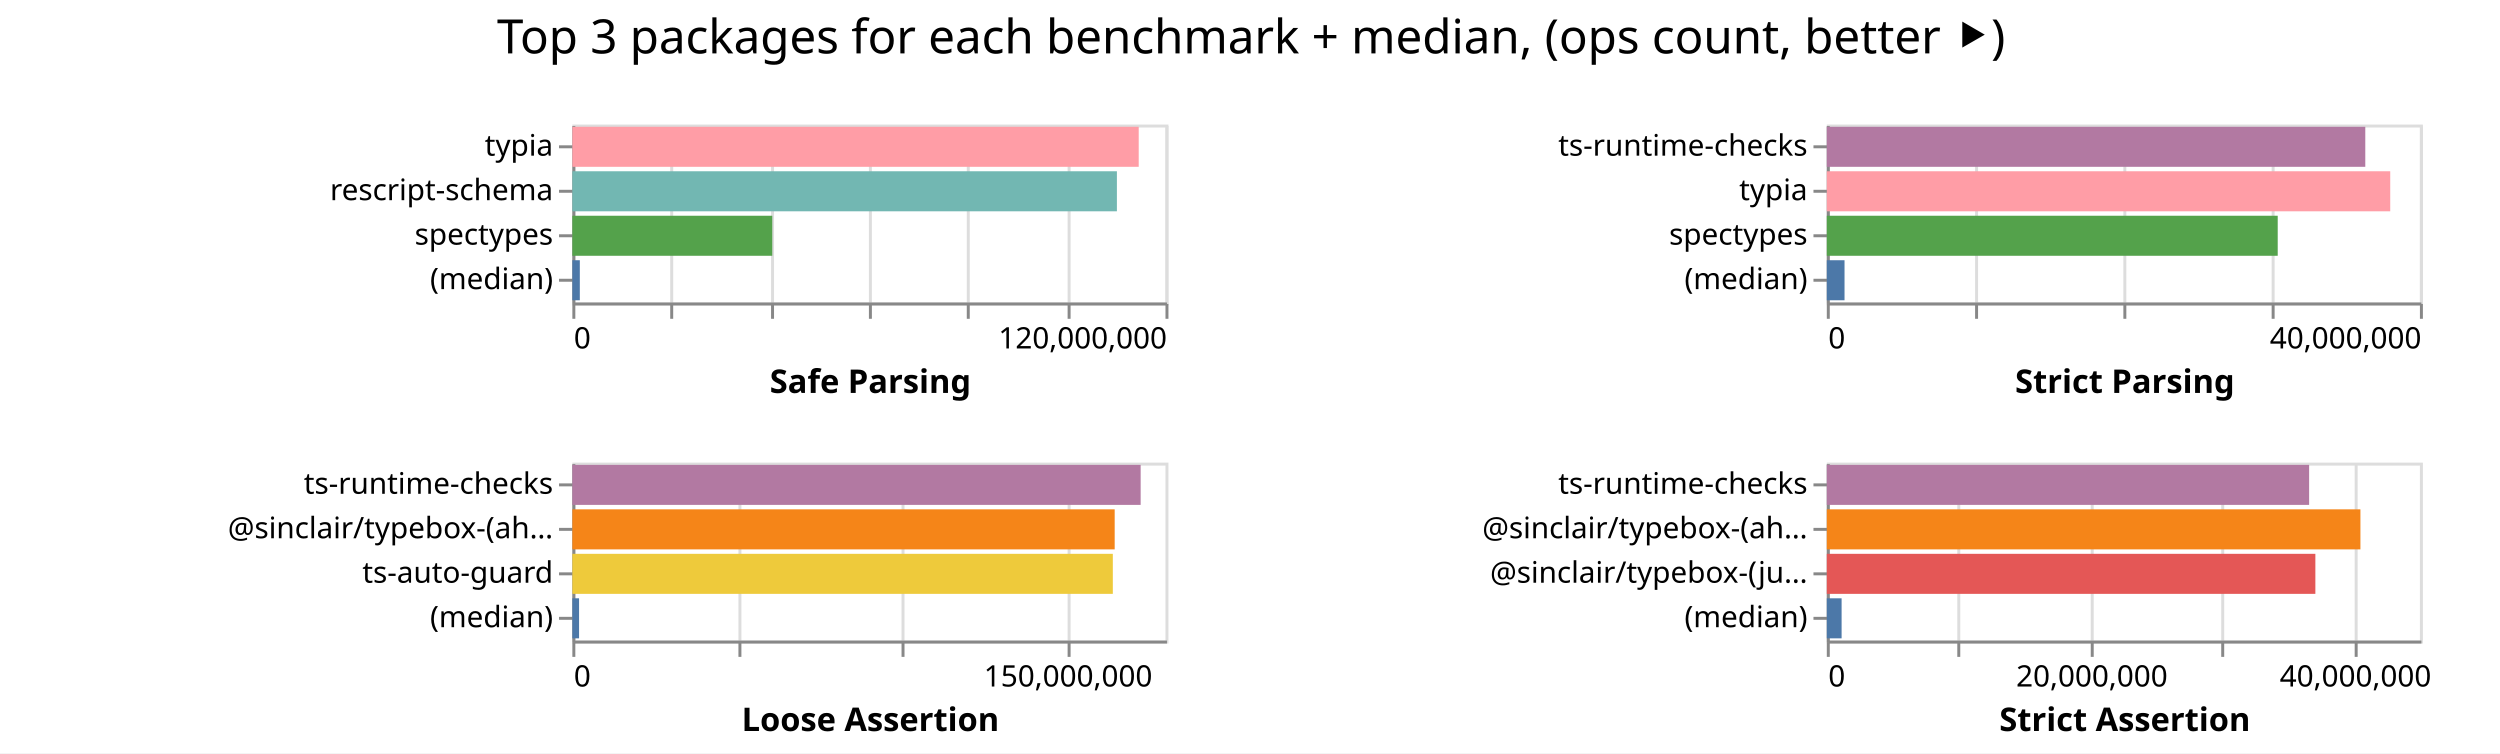
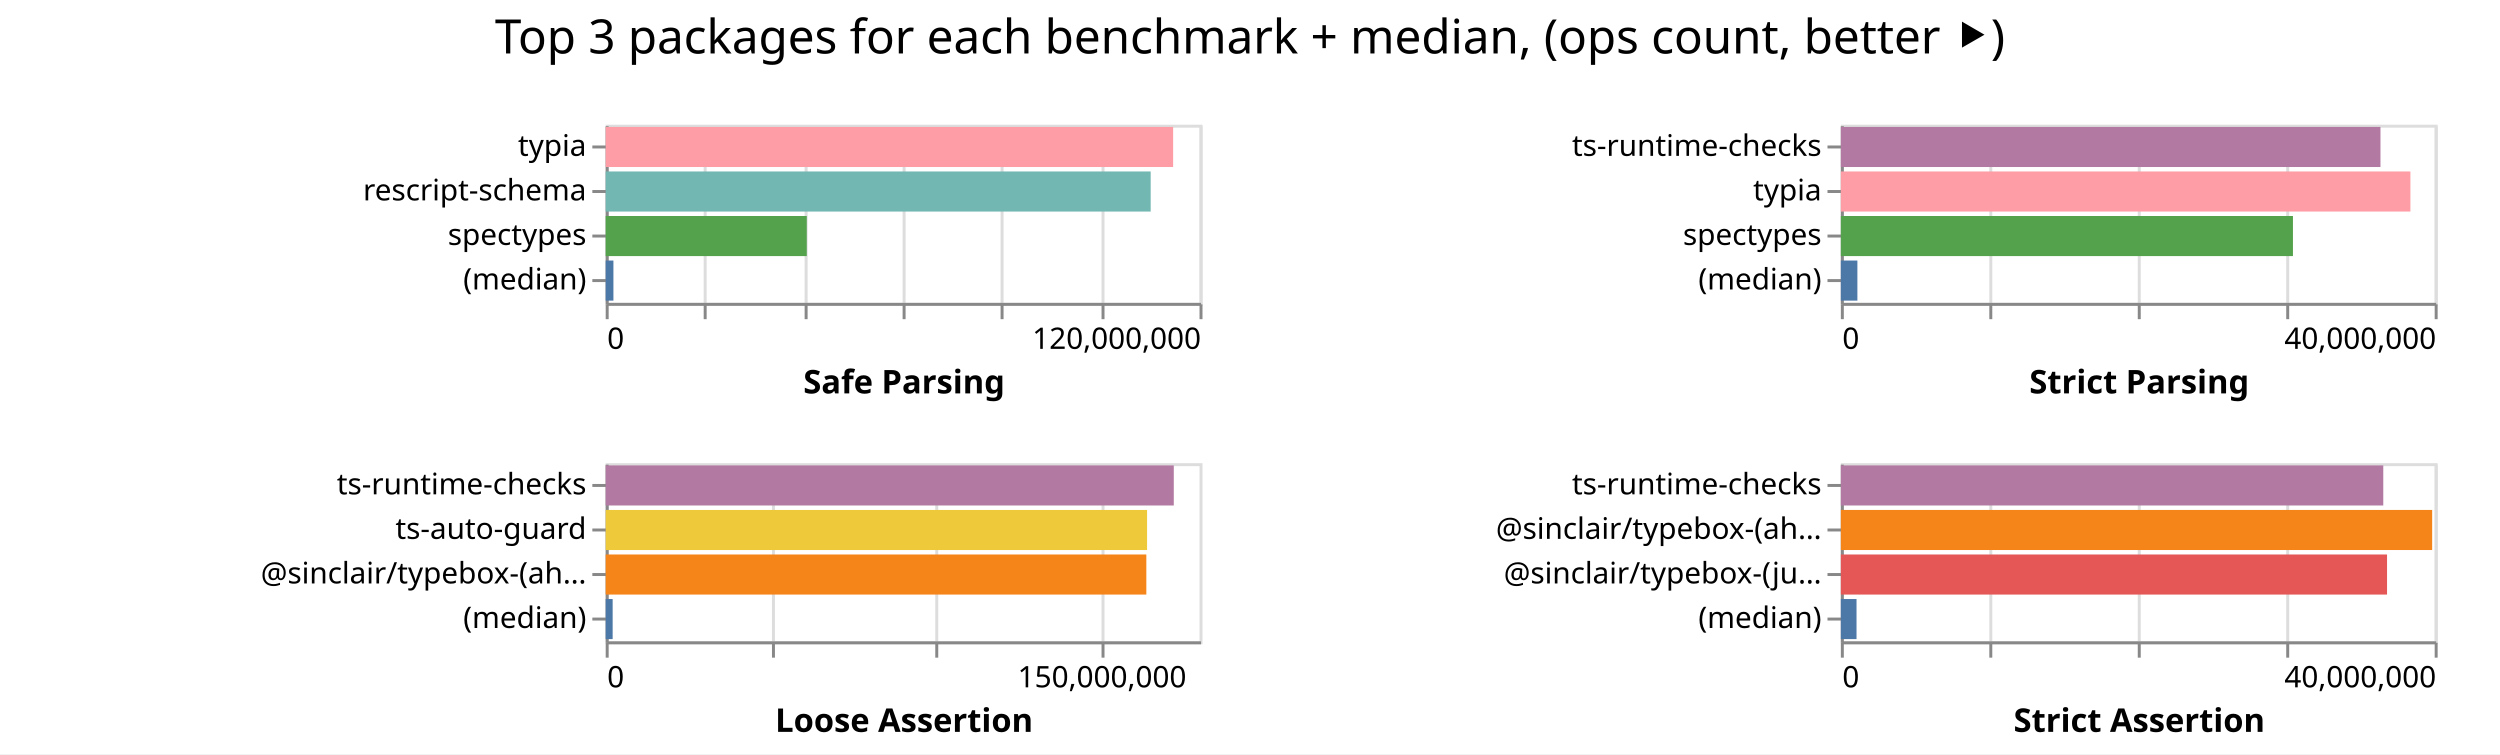
- <svg xmlns="http://www.w3.org/2000/svg" width="843" height="254" class="marks">
-   <path fill="#fff" d="M0 0h843v254H0z" />
+ <svg xmlns="http://www.w3.org/2000/svg" width="842" height="254" class="marks">
+   <path fill="#fff" d="M0 0h842v254H0z" />
  <g fill="none" stroke-miterlimit="10" aria-roledescription="group mark container" class="mark-group role-frame root">
-     <path d="M193 42" aria-hidden="true" class="background" />
+     <path d="M204 42" aria-hidden="true" class="background" />
    <g aria-roledescription="group mark container" class="mark-group role-scope child__Safe_Parsing_group">
-       <path stroke="#ddd" d="M193.5 42.5h200v60h-200Z" aria-hidden="true" class="background" />
+       <path stroke="#ddd" d="M204.5 42.5h200v60h-200Z" aria-hidden="true" class="background" />
      <g aria-hidden="true" class="mark-group role-axis">
-         <path d="M193.5 102.5" aria-hidden="true" class="background" pointer-events="none" />
+         <path d="M204.5 102.5" aria-hidden="true" class="background" pointer-events="none" />
        <g stroke="#ddd" class="mark-rule role-axis-grid" pointer-events="none">
-           <path d="M193.5 102.5v-60M226.5 102.5v-60M260.5 102.5v-60M293.5 102.5v-60M326.5 102.5v-60M360.5 102.5v-60M393.5 102.5v-60" />
+           <path d="M204.5 102.5v-60M237.5 102.5v-60M271.5 102.5v-60M304.5 102.5v-60M337.5 102.5v-60M371.5 102.5v-60M404.5 102.5v-60" />
        </g>
      </g>
      <g aria-label="X-axis titled 'Safe Parsing' for a linear scale with values from 0 to 120,000,000" aria-roledescription="axis" class="mark-group role-axis" pointer-events="none">
-         <path d="M193.5 102.5" aria-hidden="true" class="background" />
+         <path d="M204.5 102.5" aria-hidden="true" class="background" />
        <g stroke="#888" class="mark-rule role-axis-tick">
-           <path d="M193.5 102.5v5M226.5 102.5v5M260.5 102.5v5M293.5 102.5v5M326.5 102.5v5M360.5 102.5v5M393.5 102.5v5" />
+           <path d="M204.5 102.5v5M237.5 102.5v5M271.5 102.5v5M304.5 102.5v5M337.5 102.5v5M371.5 102.5v5M404.5 102.5v5" />
        </g>
        <g fill="#000" class="mark-text role-axis-label" font-family="sans-serif" font-size="10">
-           <text transform="translate(193.5 117.5)">0</text>
-           <text text-anchor="end" transform="translate(393.5 117.5)">120,000,000</text>
+           <text transform="translate(204.5 117.5)">0</text>
+           <text text-anchor="end" transform="translate(404.5 117.5)">120,000,000</text>
        </g>
-         <path stroke="#888" d="M193.5 102.5h200" class="mark-rule role-axis-domain" />
-         <text fill="#000" class="mark-text role-axis-title" font-family="sans-serif" font-size="11" font-weight="bold" text-anchor="middle" transform="translate(293.5 132.5)">Safe Parsing</text>
+         <path stroke="#888" d="M204.5 102.5h200" class="mark-rule role-axis-domain" />
+         <text fill="#000" class="mark-text role-axis-title" font-family="sans-serif" font-size="11" font-weight="bold" text-anchor="middle" transform="translate(304.5 132.5)">Safe Parsing</text>
      </g>
      <g aria-label="Y-axis for a discrete scale with 4 values: typia, rescript-schema, spectypes, (median)" aria-roledescription="axis" class="mark-group role-axis" pointer-events="none">
-         <path d="M193.5 42.5" aria-hidden="true" class="background" />
+         <path d="M204.5 42.5" aria-hidden="true" class="background" />
        <g stroke="#888" class="mark-rule role-axis-tick">
-           <path d="M193.5 49.5h-5M193.5 64.5h-5M193.5 79.5h-5M193.5 94.5h-5" />
+           <path d="M204.5 49.5h-5M204.5 64.5h-5M204.5 79.5h-5M204.5 94.5h-5" />
        </g>
        <g fill="#000" class="mark-text role-axis-label" font-family="sans-serif" font-size="10" text-anchor="end">
-           <text transform="translate(186.5 52.5)">typia</text>
-           <text transform="translate(186.5 67.5)">rescript-schema</text>
-           <text transform="translate(186.5 82.5)">spectypes</text>
-           <text transform="translate(186.5 97.5)">(median)</text>
+           <text transform="translate(197.5 52.5)">typia</text>
+           <text transform="translate(197.5 67.5)">rescript-schema</text>
+           <text transform="translate(197.5 82.5)">spectypes</text>
+           <text transform="translate(197.5 97.5)">(median)</text>
        </g>
-         <path stroke="#888" d="M193.5 42.5v60" class="mark-rule role-axis-domain" />
+         <path stroke="#888" d="M204.5 42.5v60" class="mark-rule role-axis-domain" />
      </g>
      <g aria-roledescription="rect mark container" class="mark-rect role-mark child__Safe_Parsing_marks">
-         <path fill="#ff9da6" d="M193 42.75h190.973v13.5H193Z" aria-label="Safe Parsing: 114583970; name: typia" aria-roledescription="bar" />
-         <path fill="#72b7b2" d="M193 57.75h183.62v13.5H193Z" aria-label="Safe Parsing: 110171611; name: rescript-schema" aria-roledescription="bar" />
-         <path fill="#54a24b" d="M193 72.75h67.411v13.5H193Z" aria-label="Safe Parsing: 40446723; name: spectypes" aria-roledescription="bar" />
-         <path fill="#4c78a8" d="M193 87.75h2.516v13.5H193Z" aria-label="Safe Parsing: 1509679; name: (median)" aria-roledescription="bar" />
+         <path fill="#ff9da6" d="M204 42.75h191.11v13.5H204Z" aria-label="Safe Parsing: 114666220; name: typia" aria-roledescription="bar" />
+         <path fill="#72b7b2" d="M204 57.75h183.546v13.5H204Z" aria-label="Safe Parsing: 110127543; name: rescript-schema" aria-roledescription="bar" />
+         <path fill="#54a24b" d="M204 72.75h67.722v13.5H204Z" aria-label="Safe Parsing: 40633031; name: spectypes" aria-roledescription="bar" />
+         <path fill="#4c78a8" d="M204 87.75h2.599v13.5H204Z" aria-label="Safe Parsing: 1559413; name: (median)" aria-roledescription="bar" />
      </g>
    </g>
    <g aria-roledescription="group mark container" class="mark-group role-scope child__Strict_Parsing_group">
-       <path stroke="#ddd" d="M616.5 42.5h200v60h-200Z" aria-hidden="true" class="background" />
+       <path stroke="#ddd" d="M620.5 42.5h200v60h-200Z" aria-hidden="true" class="background" />
      <g aria-hidden="true" class="mark-group role-axis">
-         <path d="M616.5 102.5" aria-hidden="true" class="background" pointer-events="none" />
+         <path d="M620.5 102.5" aria-hidden="true" class="background" pointer-events="none" />
        <g stroke="#ddd" class="mark-rule role-axis-grid" pointer-events="none">
-           <path d="M616.5 102.5v-60M666.5 102.5v-60M716.5 102.5v-60M766.5 102.5v-60M816.5 102.5v-60" />
+           <path d="M620.5 102.5v-60M670.5 102.5v-60M720.5 102.5v-60M770.5 102.5v-60M820.5 102.5v-60" />
        </g>
      </g>
      <g aria-label="X-axis titled 'Strict Parsing' for a linear scale with values from 0 to 40,000,000" aria-roledescription="axis" class="mark-group role-axis" pointer-events="none">
-         <path d="M616.5 102.5" aria-hidden="true" class="background" />
+         <path d="M620.5 102.5" aria-hidden="true" class="background" />
        <g stroke="#888" class="mark-rule role-axis-tick">
-           <path d="M616.5 102.5v5M666.5 102.5v5M716.5 102.5v5M766.5 102.5v5M816.5 102.5v5" />
+           <path d="M620.5 102.5v5M670.5 102.5v5M720.5 102.5v5M770.5 102.5v5M820.5 102.5v5" />
        </g>
        <g fill="#000" class="mark-text role-axis-label" font-family="sans-serif" font-size="10">
-           <text transform="translate(616.5 117.5)">0</text>
-           <text text-anchor="end" transform="translate(816.5 117.5)">40,000,000</text>
+           <text transform="translate(620.5 117.5)">0</text>
+           <text text-anchor="end" transform="translate(820.5 117.5)">40,000,000</text>
        </g>
-         <path stroke="#888" d="M616.5 102.5h200" class="mark-rule role-axis-domain" />
-         <text fill="#000" class="mark-text role-axis-title" font-family="sans-serif" font-size="11" font-weight="bold" text-anchor="middle" transform="translate(716.5 132.5)">Strict Parsing</text>
+         <path stroke="#888" d="M620.5 102.5h200" class="mark-rule role-axis-domain" />
+         <text fill="#000" class="mark-text role-axis-title" font-family="sans-serif" font-size="11" font-weight="bold" text-anchor="middle" transform="translate(720.5 132.5)">Strict Parsing</text>
      </g>
      <g aria-label="Y-axis for a discrete scale with 4 values: ts-runtime-checks, typia, spectypes, (median)" aria-roledescription="axis" class="mark-group role-axis" pointer-events="none">
-         <path d="M616.5 42.5" aria-hidden="true" class="background" />
+         <path d="M620.5 42.5" aria-hidden="true" class="background" />
        <g stroke="#888" class="mark-rule role-axis-tick">
-           <path d="M616.5 49.5h-5M616.5 64.5h-5M616.5 79.5h-5M616.5 94.5h-5" />
+           <path d="M620.5 49.5h-5M620.5 64.5h-5M620.5 79.5h-5M620.5 94.5h-5" />
        </g>
        <g fill="#000" class="mark-text role-axis-label" font-family="sans-serif" font-size="10" text-anchor="end">
-           <text transform="translate(609.5 52.5)">ts-runtime-checks</text>
-           <text transform="translate(609.5 67.5)">typia</text>
-           <text transform="translate(609.5 82.5)">spectypes</text>
-           <text transform="translate(609.5 97.5)">(median)</text>
+           <text transform="translate(613.5 52.5)">ts-runtime-checks</text>
+           <text transform="translate(613.5 67.5)">typia</text>
+           <text transform="translate(613.5 82.5)">spectypes</text>
+           <text transform="translate(613.5 97.5)">(median)</text>
        </g>
-         <path stroke="#888" d="M616.5 42.5v60" class="mark-rule role-axis-domain" />
+         <path stroke="#888" d="M620.5 42.5v60" class="mark-rule role-axis-domain" />
      </g>
      <g aria-roledescription="rect mark container" class="mark-rect role-mark child__Strict_Parsing_marks">
-         <path fill="#b279a2" d="M616 42.75h181.576v13.5H616Z" aria-label="Strict Parsing: 36315131; name: ts-runtime-checks" aria-roledescription="bar" />
-         <path fill="#ff9da6" d="M616 57.75h189.987v13.5H616Z" aria-label="Strict Parsing: 37997399; name: typia" aria-roledescription="bar" />
-         <path fill="#54a24b" d="M616 72.75h152.045v13.5H616Z" aria-label="Strict Parsing: 30409050; name: spectypes" aria-roledescription="bar" />
-         <path fill="#4c78a8" d="M616 87.75h5.974v13.5H616Z" aria-label="Strict Parsing: 1194803; name: (median)" aria-roledescription="bar" />
+         <path fill="#b279a2" d="M620 42.75h181.74v13.5H620Z" aria-label="Strict Parsing: 36347952; name: ts-runtime-checks" aria-roledescription="bar" />
+         <path fill="#ff9da6" d="M620 57.75h191.823v13.5H620Z" aria-label="Strict Parsing: 38364648; name: typia" aria-roledescription="bar" />
+         <path fill="#54a24b" d="M620 72.75h152.264v13.5H620Z" aria-label="Strict Parsing: 30452795; name: spectypes" aria-roledescription="bar" />
+         <path fill="#4c78a8" d="M620 87.75h5.57v13.5H620Z" aria-label="Strict Parsing: 1113873; name: (median)" aria-roledescription="bar" />
      </g>
    </g>
    <g aria-roledescription="group mark container" class="mark-group role-scope child__Loose_Assertion_group">
-       <path stroke="#ddd" d="M193.5 156.5h200v60h-200Z" aria-hidden="true" class="background" />
+       <path stroke="#ddd" d="M204.5 156.5h200v60h-200Z" aria-hidden="true" class="background" />
      <g aria-hidden="true" class="mark-group role-axis">
-         <path d="M193.5 216.5" aria-hidden="true" class="background" pointer-events="none" />
+         <path d="M204.5 216.5" aria-hidden="true" class="background" pointer-events="none" />
        <g stroke="#ddd" class="mark-rule role-axis-grid" pointer-events="none">
-           <path d="M193.5 216.5v-60M249.5 216.5v-60M304.5 216.5v-60M360.5 216.5v-60" />
+           <path d="M204.5 216.5v-60M260.5 216.5v-60M315.5 216.5v-60M371.5 216.5v-60" />
        </g>
      </g>
      <g aria-label="X-axis titled 'Loose Assertion' for a linear scale with values from 0 to 180,000,000" aria-roledescription="axis" class="mark-group role-axis" pointer-events="none">
-         <path d="M193.5 216.5" aria-hidden="true" class="background" />
+         <path d="M204.5 216.5" aria-hidden="true" class="background" />
        <g stroke="#888" class="mark-rule role-axis-tick">
-           <path d="M193.5 216.5v5M249.5 216.5v5M304.5 216.5v5M360.5 216.5v5" />
+           <path d="M204.5 216.5v5M260.5 216.5v5M315.5 216.5v5M371.5 216.5v5" />
        </g>
        <g fill="#000" class="mark-text role-axis-label" font-family="sans-serif" font-size="10">
-           <text transform="translate(193.5 231.5)">0</text>
-           <text text-anchor="middle" transform="translate(360.167 231.5)">150,000,000</text>
+           <text transform="translate(204.5 231.5)">0</text>
+           <text text-anchor="middle" transform="translate(371.167 231.5)">150,000,000</text>
        </g>
-         <path stroke="#888" d="M193.5 216.5h200" class="mark-rule role-axis-domain" />
-         <text fill="#000" class="mark-text role-axis-title" font-family="sans-serif" font-size="11" font-weight="bold" text-anchor="middle" transform="translate(293.5 246.5)">Loose Assertion</text>
+         <path stroke="#888" d="M204.5 216.5h200" class="mark-rule role-axis-domain" />
+         <text fill="#000" class="mark-text role-axis-title" font-family="sans-serif" font-size="11" font-weight="bold" text-anchor="middle" transform="translate(304.5 246.5)">Loose Assertion</text>
      </g>
-       <g aria-label="Y-axis for a discrete scale with 4 values: ts-runtime-checks, @sinclair/typebox-(ahead-of-time), ts-auto-guard, (median)" aria-roledescription="axis" class="mark-group role-axis" pointer-events="none">
-         <path d="M193.5 156.5" aria-hidden="true" class="background" />
+       <g aria-label="Y-axis for a discrete scale with 4 values: ts-runtime-checks, ts-auto-guard, @sinclair/typebox-(ahead-of-time), (median)" aria-roledescription="axis" class="mark-group role-axis" pointer-events="none">
+         <path d="M204.5 156.5" aria-hidden="true" class="background" />
        <g stroke="#888" class="mark-rule role-axis-tick">
-           <path d="M193.5 163.5h-5M193.5 178.5h-5M193.5 193.5h-5M193.5 208.5h-5" />
+           <path d="M204.5 163.5h-5M204.5 178.5h-5M204.5 193.5h-5M204.5 208.5h-5" />
        </g>
        <g fill="#000" class="mark-text role-axis-label" font-family="sans-serif" font-size="10" text-anchor="end">
-           <text transform="translate(186.5 166.5)">ts-runtime-checks</text>
-           <text transform="translate(186.5 181.5)">@sinclair/typebox-(ah…</text>
-           <text transform="translate(186.5 196.5)">ts-auto-guard</text>
-           <text transform="translate(186.5 211.5)">(median)</text>
+           <text transform="translate(197.5 166.5)">ts-runtime-checks</text>
+           <text transform="translate(197.5 181.5)">ts-auto-guard</text>
+           <text transform="translate(197.5 196.5)">@sinclair/typebox-(ah…</text>
+           <text transform="translate(197.5 211.5)">(median)</text>
        </g>
-         <path stroke="#888" d="M193.5 156.5v60" class="mark-rule role-axis-domain" />
+         <path stroke="#888" d="M204.5 156.5v60" class="mark-rule role-axis-domain" />
      </g>
      <g aria-roledescription="rect mark container" class="mark-rect role-mark child__Loose_Assertion_marks">
-         <path fill="#b279a2" d="M193 156.75h191.627v13.5H193Z" aria-label="Loose Assertion: 172464442; name: ts-runtime-checks" aria-roledescription="bar" />
-         <path fill="#f58518" d="M193 171.75h182.87v13.5H193Z" aria-label="Loose Assertion: 164582956; name: @sinclair/typebox-(ahead-of-time)" aria-roledescription="bar" />
-         <path fill="#eeca3b" d="M193 186.75h182.244v13.5H193Z" aria-label="Loose Assertion: 164020034; name: ts-auto-guard" aria-roledescription="bar" />
-         <path fill="#4c78a8" d="M193 201.75h2.261v13.5H193Z" aria-label="Loose Assertion: 2035313.5; name: (median)" aria-roledescription="bar" />
+         <path fill="#b279a2" d="M204 156.75h191.329v13.5H204Z" aria-label="Loose Assertion: 172196124; name: ts-runtime-checks" aria-roledescription="bar" />
+         <path fill="#eeca3b" d="M204 171.75h182.336v13.5H204Z" aria-label="Loose Assertion: 164102428; name: ts-auto-guard" aria-roledescription="bar" />
+         <path fill="#f58518" d="M204 186.75h182.086v13.5H204Z" aria-label="Loose Assertion: 163877660; name: @sinclair/typebox-(ahead-of-time)" aria-roledescription="bar" />
+         <path fill="#4c78a8" d="M204 201.75h2.341v13.5H204Z" aria-label="Loose Assertion: 2107342; name: (median)" aria-roledescription="bar" />
      </g>
    </g>
    <g aria-roledescription="group mark container" class="mark-group role-scope child__Strict_Assertion_group">
-       <path stroke="#ddd" d="M616.5 156.5h200v60h-200Z" aria-hidden="true" class="background" />
+       <path stroke="#ddd" d="M620.5 156.5h200v60h-200Z" aria-hidden="true" class="background" />
      <g aria-hidden="true" class="mark-group role-axis">
-         <path d="M616.5 216.5" aria-hidden="true" class="background" pointer-events="none" />
+         <path d="M620.5 216.5" aria-hidden="true" class="background" pointer-events="none" />
        <g stroke="#ddd" class="mark-rule role-axis-grid" pointer-events="none">
-           <path d="M616.5 216.5v-60M660.5 216.5v-60M705.5 216.5v-60M749.5 216.5v-60M794.5 216.5v-60" />
+           <path d="M620.5 216.5v-60M670.5 216.5v-60M720.5 216.5v-60M770.5 216.5v-60M820.5 216.5v-60" />
        </g>
      </g>
-       <g aria-label="X-axis titled 'Strict Assertion' for a linear scale with values from 0 to 45,000,000" aria-roledescription="axis" class="mark-group role-axis" pointer-events="none">
-         <path d="M616.5 216.5" aria-hidden="true" class="background" />
+       <g aria-label="X-axis titled 'Strict Assertion' for a linear scale with values from 0 to 40,000,000" aria-roledescription="axis" class="mark-group role-axis" pointer-events="none">
+         <path d="M620.5 216.5" aria-hidden="true" class="background" />
        <g stroke="#888" class="mark-rule role-axis-tick">
-           <path d="M616.5 216.5v5M660.5 216.5v5M705.5 216.5v5M749.5 216.5v5M794.5 216.5v5" />
+           <path d="M620.5 216.5v5M670.5 216.5v5M720.5 216.5v5M770.5 216.5v5M820.5 216.5v5" />
        </g>
        <g fill="#000" class="mark-text role-axis-label" font-family="sans-serif" font-size="10">
-           <text transform="translate(616.5 231.5)">0</text>
-           <text text-anchor="middle" transform="translate(705.389 231.5)">20,000,000</text>
-           <text text-anchor="middle" transform="translate(794.278 231.5)">40,000,000</text>
+           <text transform="translate(620.5 231.5)">0</text>
+           <text text-anchor="end" transform="translate(820.5 231.5)">40,000,000</text>
        </g>
-         <path stroke="#888" d="M616.5 216.5h200" class="mark-rule role-axis-domain" />
-         <text fill="#000" class="mark-text role-axis-title" font-family="sans-serif" font-size="11" font-weight="bold" text-anchor="middle" transform="translate(716.5 246.5)">Strict Assertion</text>
+         <path stroke="#888" d="M620.5 216.5h200" class="mark-rule role-axis-domain" />
+         <text fill="#000" class="mark-text role-axis-title" font-family="sans-serif" font-size="11" font-weight="bold" text-anchor="middle" transform="translate(720.5 246.5)">Strict Assertion</text>
      </g>
      <g aria-label="Y-axis for a discrete scale with 4 values: ts-runtime-checks, @sinclair/typebox-(ahead-of-time), @sinclair/typebox-(just-in-time), (median)" aria-roledescription="axis" class="mark-group role-axis" pointer-events="none">
-         <path d="M616.5 156.5" aria-hidden="true" class="background" />
+         <path d="M620.5 156.5" aria-hidden="true" class="background" />
        <g stroke="#888" class="mark-rule role-axis-tick">
-           <path d="M616.5 163.5h-5M616.5 178.5h-5M616.5 193.5h-5M616.5 208.5h-5" />
+           <path d="M620.5 163.5h-5M620.5 178.5h-5M620.5 193.5h-5M620.5 208.5h-5" />
        </g>
        <g fill="#000" class="mark-text role-axis-label" font-family="sans-serif" font-size="10" text-anchor="end">
-           <text transform="translate(609.5 166.5)">ts-runtime-checks</text>
-           <text transform="translate(609.5 181.5)">@sinclair/typebox-(ah…</text>
-           <text transform="translate(609.5 196.5)">@sinclair/typebox-(ju…</text>
-           <text transform="translate(609.5 211.5)">(median)</text>
+           <text transform="translate(613.5 166.5)">ts-runtime-checks</text>
+           <text transform="translate(613.5 181.5)">@sinclair/typebox-(ah…</text>
+           <text transform="translate(613.5 196.5)">@sinclair/typebox-(ju…</text>
+           <text transform="translate(613.5 211.5)">(median)</text>
        </g>
-         <path stroke="#888" d="M616.5 156.5v60" class="mark-rule role-axis-domain" />
+         <path stroke="#888" d="M620.5 156.5v60" class="mark-rule role-axis-domain" />
      </g>
      <g aria-roledescription="rect mark container" class="mark-rect role-mark child__Strict_Assertion_marks">
-         <path fill="#b279a2" d="M616 156.75h162.637v13.5H616Z" aria-label="Strict Assertion: 36593417; name: ts-runtime-checks" aria-roledescription="bar" />
-         <path fill="#f58518" d="M616 171.75h179.936v13.5H616Z" aria-label="Strict Assertion: 40485515; name: @sinclair/typebox-(ahead-of-time)" aria-roledescription="bar" />
-         <path fill="#e45756" d="M616 186.75h164.742v13.5H616Z" aria-label="Strict Assertion: 37067033; name: @sinclair/typebox-(just-in-time)" aria-roledescription="bar" />
-         <path fill="#4c78a8" d="M616 201.75h4.988v13.5H616Z" aria-label="Strict Assertion: 1122315; name: (median)" aria-roledescription="bar" />
+         <path fill="#b279a2" d="M620 156.75h182.686v13.5H620Z" aria-label="Strict Assertion: 36537252; name: ts-runtime-checks" aria-roledescription="bar" />
+         <path fill="#f58518" d="M620 171.75h199.154v13.5H620Z" aria-label="Strict Assertion: 39830891; name: @sinclair/typebox-(ahead-of-time)" aria-roledescription="bar" />
+         <path fill="#e45756" d="M620 186.75h183.956v13.5H620Z" aria-label="Strict Assertion: 36791236; name: @sinclair/typebox-(just-in-time)" aria-roledescription="bar" />
+         <path fill="#4c78a8" d="M620 201.75h5.279v13.5H620Z" aria-label="Strict Assertion: 1055741; name: (median)" aria-roledescription="bar" />
      </g>
    </g>
    <g class="mark-group role-title">
-       <path d="M421.889 5" aria-hidden="true" class="background" pointer-events="none" />
-       <text fill="#000" aria-label="Title text 'Top 3 packages for each benchmark + median, (ops count, better ⯈)'" aria-roledescription="title" class="mark-text role-title-text" font-family="sans-serif" font-size="16" pointer-events="none" text-anchor="middle" transform="translate(421.889 18)">Top 3 packages for each benchmark + median, (ops count, better ⯈)</text>
+       <path d="M421 5" aria-hidden="true" class="background" pointer-events="none" />
+       <text fill="#000" aria-label="Title text 'Top 3 packages for each benchmark + median, (ops count, better ⯈)'" aria-roledescription="title" class="mark-text role-title-text" font-family="sans-serif" font-size="16" pointer-events="none" text-anchor="middle" transform="translate(421 18)">Top 3 packages for each benchmark + median, (ops count, better ⯈)</text>
    </g>
  </g>
</svg>
